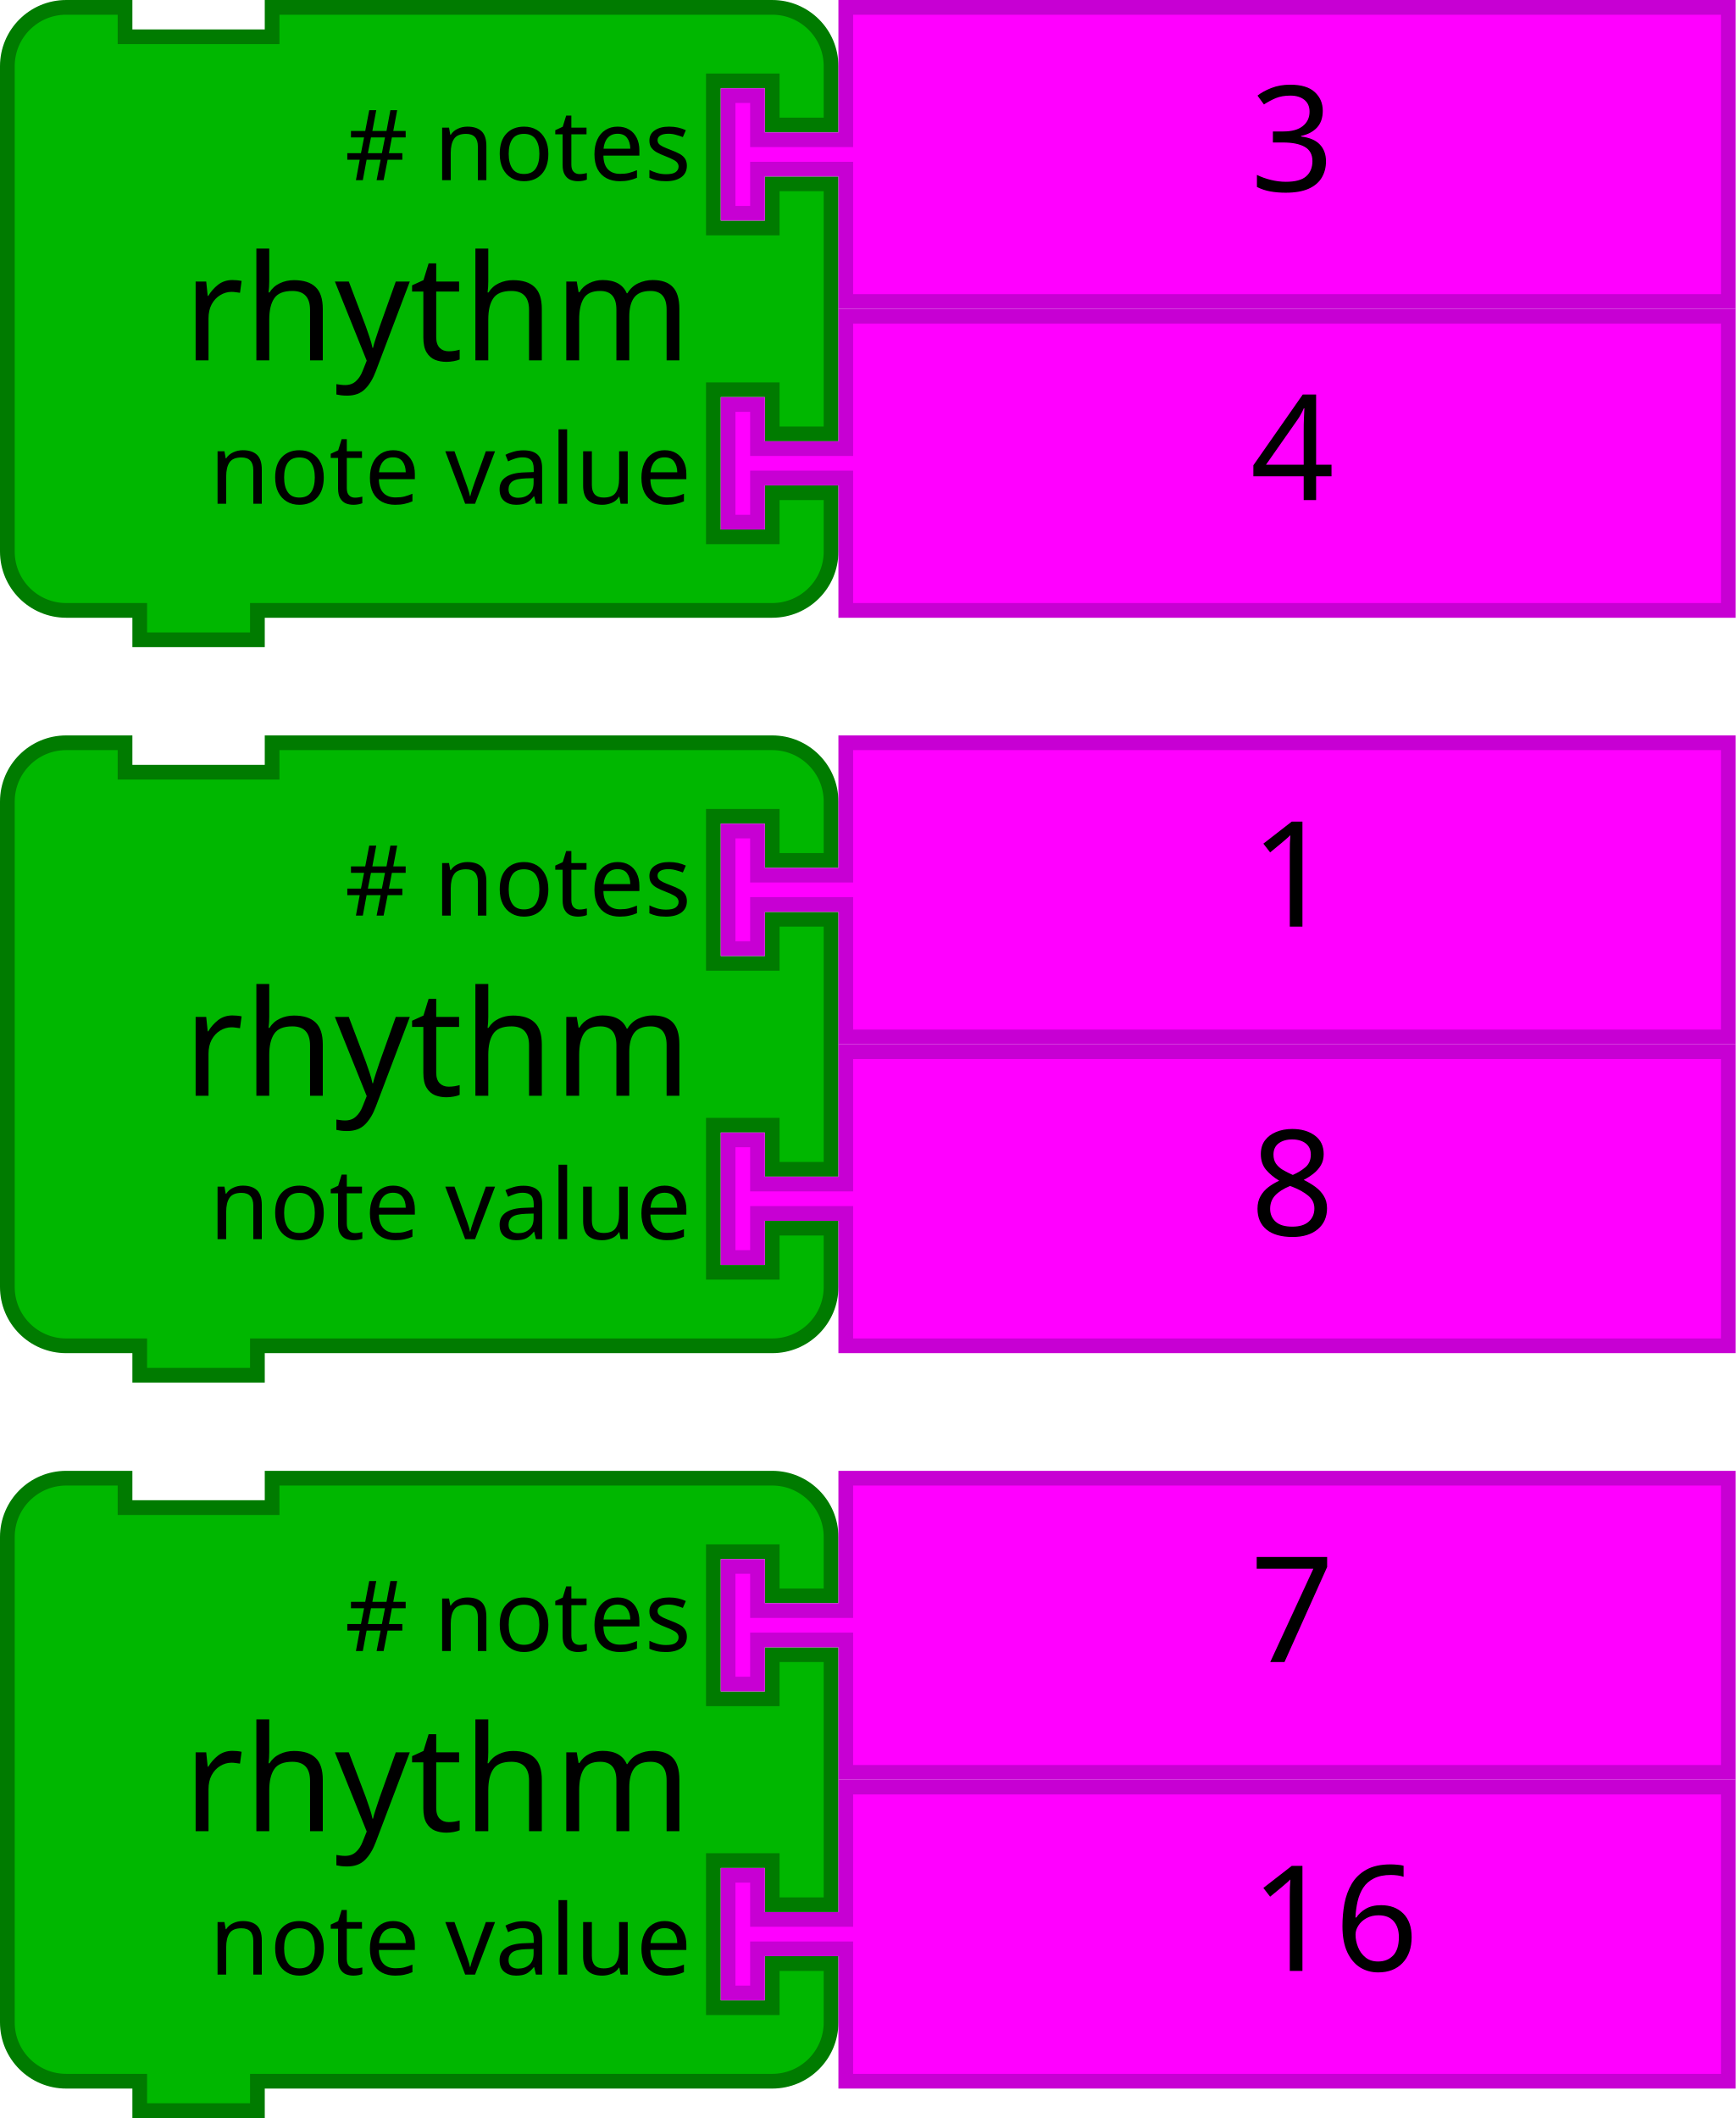
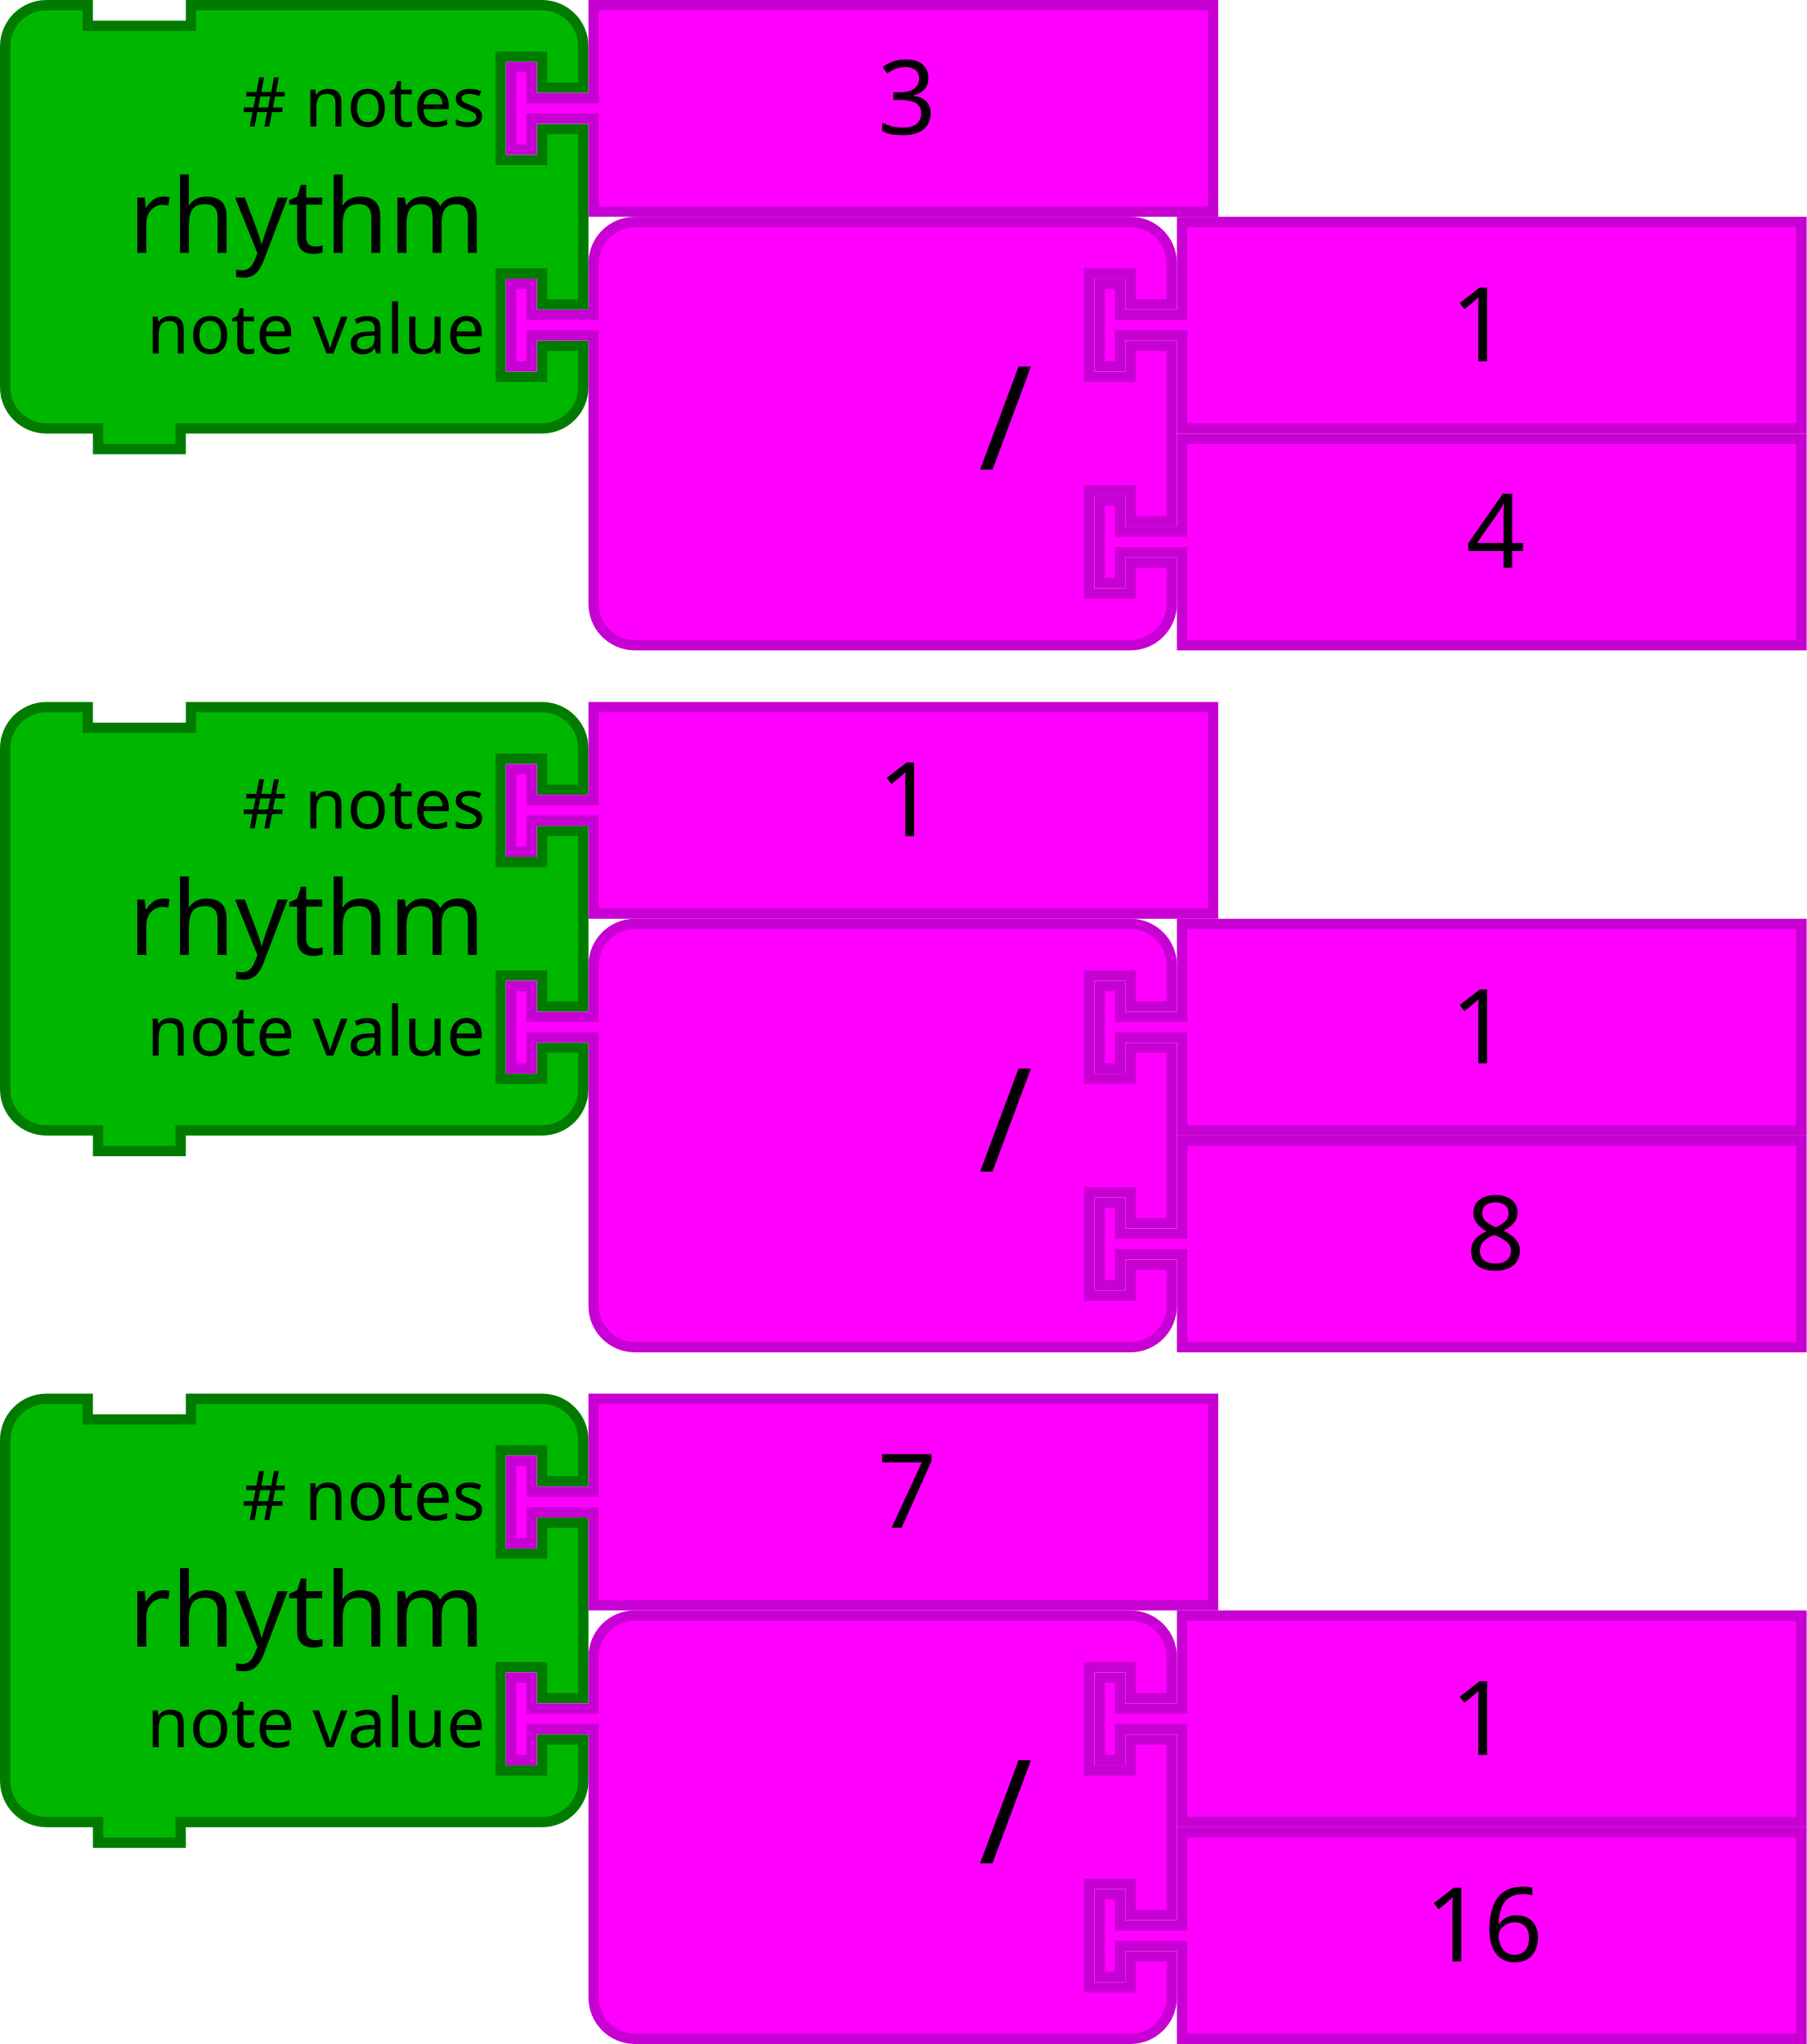
- <svg xmlns="http://www.w3.org/2000/svg" width="66.604mm" height="81.28mm" viewBox="0 0 236 288" id="svg4698" version="1.1">
+ <svg xmlns="http://www.w3.org/2000/svg" version="1.1" id="svg4698" viewBox="0 0 350 396" height="111.76mm" width="98.778mm">
  <defs id="defs4700" />
-   <path style="fill:#00b700;fill-opacity:1;stroke:#007b00;stroke-width:2;stroke-linecap:round;stroke-opacity:1" id="path3194-5" d="m 1,17 0,-8 a 8,8 0 0 1 8,-8 l 8,0 0,4 20,0 0,-4 60,0 8,0 a 8,8 0 0 1 8,8 l 0,8 -8,0 0,-6 -8,0 0,20 8,0 0,-6 8,0 0,34 -8,0 0,-6 -8,0 0,20 8,0 0,-6 8,0 0,8 a 8,8 0 0 1 -8,8 l -8,0 -60,0 -2,0 0,4 -16,0 0,-4 -2,0 -8,0 a 8,8 0 0 1 -8,-8 l 0,-8 0,-42 0,-8 z" />
-   <text y="9.9999997e-06" style="font-size:20px;font-family:Sans;text-anchor:end;fill:#000000" id="text3196-8">
-     <tspan id="tspan3198-7" y="49" x="94">rhythm</tspan>
-   </text>
-   <text y="2" style="font-size:13.333px;font-family:Sans;text-anchor:end;fill:#000000" id="text3200-4">
-     <tspan id="tspan3202-8" y="24.5" x="94"># notes</tspan>
-   </text>
-   <text y="4" style="font-size:13.333px;font-family:Sans;text-anchor:end;fill:#000000" id="text3204-2">
-     <tspan id="tspan3206-3" y="68.5" x="94">note value</tspan>
-   </text>
-   <path style="fill:#ff00ff;fill-opacity:1;stroke:#c700d3;stroke-width:2;stroke-linecap:round;stroke-opacity:1" id="path21-6-1" d="m 115,43 120,0 0,40 -120,0 0,-16 0,-2 -12,0 0,6 -4,0 0,-16 4,0 0,6 12,0 0,-2 z" />
-   <text y="42" x="150" style="font-size:20px;font-family:Sans;text-anchor:start;fill:#000000" id="text23-9-1">
-     <tspan id="tspan25-8-9" y="68" x="170">4</tspan>
-   </text>
-   <path style="fill:#ff00ff;fill-opacity:1;stroke:#c700d3;stroke-width:2;stroke-linecap:round;stroke-opacity:1" id="path21-6-15" d="m 115,1 120,0 0,40 -120,0 0,-16 0,-2 -12,0 0,6 -4,0 0,-16 4,0 0,6 12,0 0,-2 z" />
-   <text y="8.3618161e-06" x="150" style="font-size:20px;font-family:Sans;text-anchor:start;fill:#000000" id="text23-9-6">
-     <tspan id="tspan25-8-1" y="26" x="170">3</tspan>
-   </text>
-   <path style="fill:#00b700;fill-opacity:1;stroke:#007b00;stroke-width:2;stroke-linecap:round;stroke-opacity:1" id="path3194-5-7" d="m 1,117 0,-8 a 8,8 0 0 1 8,-8 l 8,0 0,4 20,0 0,-4 60,0 8,0 a 8,8 0 0 1 8,8 l 0,8 -8,0 0,-6 -8,0 0,20 8,0 0,-6 8,0 0,34 -8,0 0,-6 -8,0 0,20 8,0 0,-6 8,0 0,8 a 8,8 0 0 1 -8,8 l -8,0 -60,0 -2,0 0,4 -16,0 0,-4 -2,0 -8,0 a 8,8 0 0 1 -8,-8 l 0,-8 0,-42 0,-8 z" />
-   <text y="100" style="font-size:20px;font-family:Sans;text-anchor:end;fill:#000000" id="text3196-8-4">
-     <tspan id="tspan3198-7-6" y="149" x="94">rhythm</tspan>
-   </text>
-   <text y="102" style="font-size:13.333px;font-family:Sans;text-anchor:end;fill:#000000" id="text3200-4-3">
-     <tspan id="tspan3202-8-8" y="124.5" x="94"># notes</tspan>
-   </text>
-   <text y="104" style="font-size:13.333px;font-family:Sans;text-anchor:end;fill:#000000" id="text3204-2-6">
-     <tspan id="tspan3206-3-7" y="168.5" x="94">note value</tspan>
-   </text>
-   <path style="fill:#ff00ff;fill-opacity:1;stroke:#c700d3;stroke-width:2;stroke-linecap:round;stroke-opacity:1" id="path21-6-1-6" d="m 115,143 120,0 0,40 -120,0 0,-16 0,-2 -12,0 0,6 -4,0 0,-16 4,0 0,6 12,0 0,-2 z" />
-   <text y="142" x="150" style="font-size:20px;font-family:Sans;text-anchor:start;fill:#000000" id="text23-9-1-3">
-     <tspan id="tspan25-8-9-0" y="168" x="170">8</tspan>
-   </text>
-   <path style="fill:#ff00ff;fill-opacity:1;stroke:#c700d3;stroke-width:2;stroke-linecap:round;stroke-opacity:1" id="path21-6-15-1" d="m 115,101 120,0 0,40 -120,0 0,-16 0,-2 -12,0 0,6 -4,0 0,-16 4,0 0,6 12,0 0,-2 z" />
-   <text y="100" x="150" style="font-size:20px;font-family:Sans;text-anchor:start;fill:#000000" id="text23-9-6-6">
-     <tspan id="tspan25-8-1-4" y="126" x="170">1</tspan>
-   </text>
-   <path style="fill:#00b700;fill-opacity:1;stroke:#007b00;stroke-width:2;stroke-linecap:round;stroke-opacity:1" id="path3194-5-5" d="m 1,217 0,-8 a 8,8 0 0 1 8,-8 l 8,0 0,4 20,0 0,-4 60,0 8,0 a 8,8 0 0 1 8,8 l 0,8 -8,0 0,-6 -8,0 0,20 8,0 0,-6 8,0 0,34 -8,0 0,-6 -8,0 0,20 8,0 0,-6 8,0 0,8 a 8,8 0 0 1 -8,8 l -8,0 -60,0 -2,0 0,4 -16,0 0,-4 -2,0 -8,0 a 8,8 0 0 1 -8,-8 l 0,-8 0,-42 0,-8 z" />
-   <text y="200" style="font-size:20px;font-family:Sans;text-anchor:end;fill:#000000" id="text3196-8-9">
-     <tspan id="tspan3198-7-4" y="249" x="94">rhythm</tspan>
-   </text>
-   <text y="202" style="font-size:13.333px;font-family:Sans;text-anchor:end;fill:#000000" id="text3200-4-4">
-     <tspan id="tspan3202-8-9" y="224.5" x="94"># notes</tspan>
-   </text>
-   <text y="204" style="font-size:13.333px;font-family:Sans;text-anchor:end;fill:#000000" id="text3204-2-5">
-     <tspan id="tspan3206-3-1" y="268.5" x="94">note value</tspan>
-   </text>
-   <path style="fill:#ff00ff;fill-opacity:1;stroke:#c700d3;stroke-width:2;stroke-linecap:round;stroke-opacity:1" id="path21-6-1-3" d="m 115,243 120,0 0,40 -120,0 0,-16 0,-2 -12,0 0,6 -4,0 0,-16 4,0 0,6 12,0 0,-2 z" />
-   <text y="242" x="150" style="font-size:20px;font-family:Sans;text-anchor:start;fill:#000000" id="text23-9-1-4">
-     <tspan id="tspan25-8-9-7" y="268" x="170">16</tspan>
-   </text>
-   <path style="fill:#ff00ff;fill-opacity:1;stroke:#c700d3;stroke-width:2;stroke-linecap:round;stroke-opacity:1" id="path21-6-15-0" d="m 115,201 120,0 0,40 -120,0 0,-16 0,-2 -12,0 0,6 -4,0 0,-16 4,0 0,6 12,0 0,-2 z" />
-   <text y="200" x="150" style="font-size:20px;font-family:Sans;text-anchor:start;fill:#000000" id="text23-9-6-62">
-     <tspan id="tspan25-8-1-42" y="226" x="170">7</tspan>
-   </text>
+   <g transform="translate(0,-2.3258791e-5)" id="g7375">
+     <path style="fill:#00b700;fill-opacity:1;stroke:#007b00;stroke-width:2;stroke-linecap:round;stroke-opacity:1" id="path3194-5" d="m 1,17 0,-8 a 8,8 0 0 1 8,-8 l 8,0 0,4 20,0 0,-4 60,0 8,0 a 8,8 0 0 1 8,8 l 0,8 -8,0 0,-6 -8,0 0,20 8,0 0,-6 8,0 0,34 -8,0 0,-6 -8,0 0,20 8,0 0,-6 8,0 0,8 a 8,8 0 0 1 -8,8 l -8,0 -60,0 -2,0 0,4 -16,0 0,-4 -2,0 -8,0 a 8,8 0 0 1 -8,-8 l 0,-8 0,-42 0,-8 z" />
+     <text y="9.9999997e-06" style="font-size:20px;font-family:Sans;text-anchor:end;fill:#000000" id="text3196-8">
+       <tspan id="tspan3198-7" y="49" x="94">rhythm</tspan>
+     </text>
+     <text y="2" style="font-size:13.333px;font-family:Sans;text-anchor:end;fill:#000000" id="text3200-4">
+       <tspan id="tspan3202-8" y="24.5" x="94"># notes</tspan>
+     </text>
+     <text y="4" style="font-size:13.333px;font-family:Sans;text-anchor:end;fill:#000000" id="text3204-2">
+       <tspan id="tspan3206-3" y="68.5" x="94">note value</tspan>
+     </text>
+   </g>
+   <g transform="translate(0,-2.3258791e-5)" id="g7370">
+     <path style="fill:#ff00ff;fill-opacity:1;stroke:#c700d3;stroke-width:2;stroke-linecap:round;stroke-opacity:1" id="path21-6-15" d="m 115,1 120,0 0,40 -120,0 0,-16 0,-2 -12,0 0,6 -4,0 0,-16 4,0 0,6 12,0 0,-2 z" />
+     <text y="8.3618161e-06" x="150" style="font-size:20px;font-family:Sans;text-anchor:start;fill:#000000" id="text23-9-6">
+       <tspan id="tspan25-8-1" y="26" x="170">3</tspan>
+     </text>
+   </g>
+   <g transform="translate(0,35.99998)" id="g7393">
+     <path style="fill:#00b700;fill-opacity:1;stroke:#007b00;stroke-width:2;stroke-linecap:round;stroke-opacity:1" id="path3194-5-7" d="m 1,117 0,-8 a 8,8 0 0 1 8,-8 l 8,0 0,4 20,0 0,-4 60,0 8,0 a 8,8 0 0 1 8,8 l 0,8 -8,0 0,-6 -8,0 0,20 8,0 0,-6 8,0 0,34 -8,0 0,-6 -8,0 0,20 8,0 0,-6 8,0 0,8 a 8,8 0 0 1 -8,8 l -8,0 -60,0 -2,0 0,4 -16,0 0,-4 -2,0 -8,0 a 8,8 0 0 1 -8,-8 l 0,-8 0,-42 0,-8 z" />
+     <text y="100" style="font-size:20px;font-family:Sans;text-anchor:end;fill:#000000" id="text3196-8-4">
+       <tspan id="tspan3198-7-6" y="149" x="94">rhythm</tspan>
+     </text>
+     <text y="102" style="font-size:13.333px;font-family:Sans;text-anchor:end;fill:#000000" id="text3200-4-3">
+       <tspan id="tspan3202-8-8" y="124.5" x="94"># notes</tspan>
+     </text>
+     <text y="104" style="font-size:13.333px;font-family:Sans;text-anchor:end;fill:#000000" id="text3204-2-6">
+       <tspan id="tspan3206-3-7" y="168.5" x="94">note value</tspan>
+     </text>
+   </g>
+   <g transform="translate(0,35.99998)" id="g7402">
+     <path style="fill:#ff00ff;fill-opacity:1;stroke:#c700d3;stroke-width:2;stroke-linecap:round;stroke-opacity:1" id="path21-6-15-1" d="m 115,101 120,0 0,40 -120,0 0,-16 0,-2 -12,0 0,6 -4,0 0,-16 4,0 0,6 12,0 0,-2 z" />
+     <text y="100" x="150" style="font-size:20px;font-family:Sans;text-anchor:start;fill:#000000" id="text23-9-6-6">
+       <tspan id="tspan25-8-1-4" y="126" x="170">1</tspan>
+     </text>
+   </g>
+   <g transform="translate(0,69.99998)" id="g7384">
+     <path style="fill:#00b700;fill-opacity:1;stroke:#007b00;stroke-width:2;stroke-linecap:round;stroke-opacity:1" id="path3194-5-5" d="m 1,217 0,-8 a 8,8 0 0 1 8,-8 l 8,0 0,4 20,0 0,-4 60,0 8,0 a 8,8 0 0 1 8,8 l 0,8 -8,0 0,-6 -8,0 0,20 8,0 0,-6 8,0 0,34 -8,0 0,-6 -8,0 0,20 8,0 0,-6 8,0 0,8 a 8,8 0 0 1 -8,8 l -8,0 -60,0 -2,0 0,4 -16,0 0,-4 -2,0 -8,0 a 8,8 0 0 1 -8,-8 l 0,-8 0,-42 0,-8 z" />
+     <text y="200" style="font-size:20px;font-family:Sans;text-anchor:end;fill:#000000" id="text3196-8-9">
+       <tspan id="tspan3198-7-4" y="249" x="94">rhythm</tspan>
+     </text>
+     <text y="202" style="font-size:13.333px;font-family:Sans;text-anchor:end;fill:#000000" id="text3200-4-4">
+       <tspan id="tspan3202-8-9" y="224.5" x="94"># notes</tspan>
+     </text>
+     <text y="204" style="font-size:13.333px;font-family:Sans;text-anchor:end;fill:#000000" id="text3204-2-5">
+       <tspan id="tspan3206-3-1" y="268.5" x="94">note value</tspan>
+     </text>
+   </g>
+   <g transform="translate(0,69.99998)" id="g7407">
+     <path style="fill:#ff00ff;fill-opacity:1;stroke:#c700d3;stroke-width:2;stroke-linecap:round;stroke-opacity:1" id="path21-6-15-0" d="m 115,201 120,0 0,40 -120,0 0,-16 0,-2 -12,0 0,6 -4,0 0,-16 4,0 0,6 12,0 0,-2 z" />
+     <text y="200" x="150" style="font-size:20px;font-family:Sans;text-anchor:start;fill:#000000" id="text23-9-6-62">
+       <tspan id="tspan25-8-1-42" y="226" x="170">7</tspan>
+     </text>
+   </g>
+   <g transform="translate(-117.4673,74.0823)" id="g6923-3-7">
+     <g transform="translate(99.46732,145.9177)" id="g5152-6-4-6-5">
+       <path style="fill:#ff00ff;fill-opacity:1;stroke:#c700d3;stroke-width:2;stroke-linecap:round;stroke-opacity:1" id="path21-6-1-1-6-0-7-9" d="m 247,1 120,0 0,40 -120,0 0,-16 0,-2 -12,0 0,6 -4,0 0,-16 4,0 0,6 12,0 0,-2 z" />
+       <text y="4.7314452e-06" x="282" style="font-size:20px;font-family:Sans;text-anchor:start;fill:#000000" id="text23-9-82-8-6-5-2">
+         <tspan id="tspan25-8-5-7-2-3-2" y="26" x="302">8</tspan>
+       </text>
+     </g>
+     <g transform="translate(99.46732,103.9177)" id="g5157-9-99-5-8">
+       <path style="fill:#ff00ff;fill-opacity:1;stroke:#c700d3;stroke-width:2;stroke-linecap:round;stroke-opacity:1" id="path3798-4-4-5-2-0-6-9" d="m 133,17 0,-8 a 8,8 0 0 1 8,-8 l 8,0 20,0 60,0 8,0 a 8,8 0 0 1 8,8 l 0,8 -8,0 0,-6 -8,0 0,20 8,0 0,-6 8,0 0,34 -8,0 0,-6 -8,0 0,20 8,0 0,-6 8,0 0,8 a 8,8 0 0 1 -8,8 l -8,0 -60,0 -20,0 -8,0 a 8,8 0 0 1 -8,-8 l 0,-8 0,-42 0,-2 -12,0 0,6 -4,0 0,-16 4,0 0,6 12,0 0,-2 z" />
+       <text x="108" style="font-size:28px;font-family:sans-serif;text-anchor:end;fill:#000000" id="text3800-3-2-0-0-8-2-7" y="-2.2888184e-05">
+         <tspan id="tspan3802-6-2-5-2-1-9-3" y="49" x="218">/</tspan>
+       </text>
+       <g id="g5147-3-3-1-6" transform="translate(0,-42)">
+         <path d="m 247,43 120,0 0,40 -120,0 0,-16 0,-2 -12,0 0,6 -4,0 0,-16 4,0 0,6 12,0 0,-2 z" id="path21-8-2-1-0-6-7-1-2-1" style="fill:#ff00ff;fill-opacity:1;stroke:#c700d3;stroke-width:2;stroke-linecap:round;stroke-opacity:1" />
+         <text x="279" y="44" id="text23-0-1-0-1-0-5-10-7-2" style="font-size:20px;font-family:Sans;text-anchor:start;fill:#000000">
+           <tspan x="299" y="70" id="tspan25-7-0-5-2-5-9-3-0-9">1</tspan>
+         </text>
+       </g>
+     </g>
+   </g>
+   <g transform="translate(-117.4673,208.0823)" id="g6923-3-7-7">
+     <g transform="translate(99.46732,145.9177)" id="g5152-6-4-6-5-8">
+       <path style="fill:#ff00ff;fill-opacity:1;stroke:#c700d3;stroke-width:2;stroke-linecap:round;stroke-opacity:1" id="path21-6-1-1-6-0-7-9-4" d="m 247,1 120,0 0,40 -120,0 0,-16 0,-2 -12,0 0,6 -4,0 0,-16 4,0 0,6 12,0 0,-2 z" />
+       <text y="4.7314452e-06" x="274" style="font-size:20px;font-family:Sans;text-anchor:start;fill:#000000" id="text23-9-82-8-6-5-2-5">
+         <tspan id="tspan25-8-5-7-2-3-2-0" y="26" x="294">16</tspan>
+       </text>
+     </g>
+     <g transform="translate(99.46732,103.9177)" id="g5157-9-99-5-8-3">
+       <path style="fill:#ff00ff;fill-opacity:1;stroke:#c700d3;stroke-width:2;stroke-linecap:round;stroke-opacity:1" id="path3798-4-4-5-2-0-6-9-6" d="m 133,17 0,-8 a 8,8 0 0 1 8,-8 l 8,0 20,0 60,0 8,0 a 8,8 0 0 1 8,8 l 0,8 -8,0 0,-6 -8,0 0,20 8,0 0,-6 8,0 0,34 -8,0 0,-6 -8,0 0,20 8,0 0,-6 8,0 0,8 a 8,8 0 0 1 -8,8 l -8,0 -60,0 -20,0 -8,0 a 8,8 0 0 1 -8,-8 l 0,-8 0,-42 0,-2 -12,0 0,6 -4,0 0,-16 4,0 0,6 12,0 0,-2 z" />
+       <text x="108" style="font-size:28px;font-family:sans-serif;text-anchor:end;fill:#000000" id="text3800-3-2-0-0-8-2-7-1" y="-2.2888184e-05">
+         <tspan id="tspan3802-6-2-5-2-1-9-3-0" y="49" x="218">/</tspan>
+       </text>
+       <g id="g5147-3-3-1-6-6" transform="translate(0,-42)">
+         <path d="m 247,43 120,0 0,40 -120,0 0,-16 0,-2 -12,0 0,6 -4,0 0,-16 4,0 0,6 12,0 0,-2 z" id="path21-8-2-1-0-6-7-1-2-1-3" style="fill:#ff00ff;fill-opacity:1;stroke:#c700d3;stroke-width:2;stroke-linecap:round;stroke-opacity:1" />
+         <text x="279" y="44" id="text23-0-1-0-1-0-5-10-7-2-2" style="font-size:20px;font-family:Sans;text-anchor:start;fill:#000000">
+           <tspan x="299" y="70" id="tspan25-7-0-5-2-5-9-3-0-9-0">1</tspan>
+         </text>
+       </g>
+     </g>
+   </g>
+   <g transform="translate(-117.4673,-61.91771)" id="g6923-3-7-6">
+     <g transform="translate(99.46732,145.9177)" id="g5152-6-4-6-5-1">
+       <path style="fill:#ff00ff;fill-opacity:1;stroke:#c700d3;stroke-width:2;stroke-linecap:round;stroke-opacity:1" id="path21-6-1-1-6-0-7-9-5" d="m 247,1 120,0 0,40 -120,0 0,-16 0,-2 -12,0 0,6 -4,0 0,-16 4,0 0,6 12,0 0,-2 z" />
+       <text y="4.7314452e-06" x="282" style="font-size:20px;font-family:Sans;text-anchor:start;fill:#000000" id="text23-9-82-8-6-5-2-54">
+         <tspan id="tspan25-8-5-7-2-3-2-7" y="26" x="302">4</tspan>
+       </text>
+     </g>
+     <g transform="translate(99.46732,103.9177)" id="g5157-9-99-5-8-6">
+       <path style="fill:#ff00ff;fill-opacity:1;stroke:#c700d3;stroke-width:2;stroke-linecap:round;stroke-opacity:1" id="path3798-4-4-5-2-0-6-9-5" d="m 133,17 0,-8 a 8,8 0 0 1 8,-8 l 8,0 20,0 60,0 8,0 a 8,8 0 0 1 8,8 l 0,8 -8,0 0,-6 -8,0 0,20 8,0 0,-6 8,0 0,34 -8,0 0,-6 -8,0 0,20 8,0 0,-6 8,0 0,8 a 8,8 0 0 1 -8,8 l -8,0 -60,0 -20,0 -8,0 a 8,8 0 0 1 -8,-8 l 0,-8 0,-42 0,-2 -12,0 0,6 -4,0 0,-16 4,0 0,6 12,0 0,-2 z" />
+       <text x="108" style="font-size:28px;font-family:sans-serif;text-anchor:end;fill:#000000" id="text3800-3-2-0-0-8-2-7-6" y="-2.2888184e-05">
+         <tspan id="tspan3802-6-2-5-2-1-9-3-9" y="49" x="218">/</tspan>
+       </text>
+       <g id="g5147-3-3-1-6-3" transform="translate(0,-42)">
+         <path d="m 247,43 120,0 0,40 -120,0 0,-16 0,-2 -12,0 0,6 -4,0 0,-16 4,0 0,6 12,0 0,-2 z" id="path21-8-2-1-0-6-7-1-2-1-7" style="fill:#ff00ff;fill-opacity:1;stroke:#c700d3;stroke-width:2;stroke-linecap:round;stroke-opacity:1" />
+         <text x="279" y="44" id="text23-0-1-0-1-0-5-10-7-2-4" style="font-size:20px;font-family:Sans;text-anchor:start;fill:#000000">
+           <tspan x="299" y="70" id="tspan25-7-0-5-2-5-9-3-0-9-5">1</tspan>
+         </text>
+       </g>
+     </g>
+   </g>
</svg>
